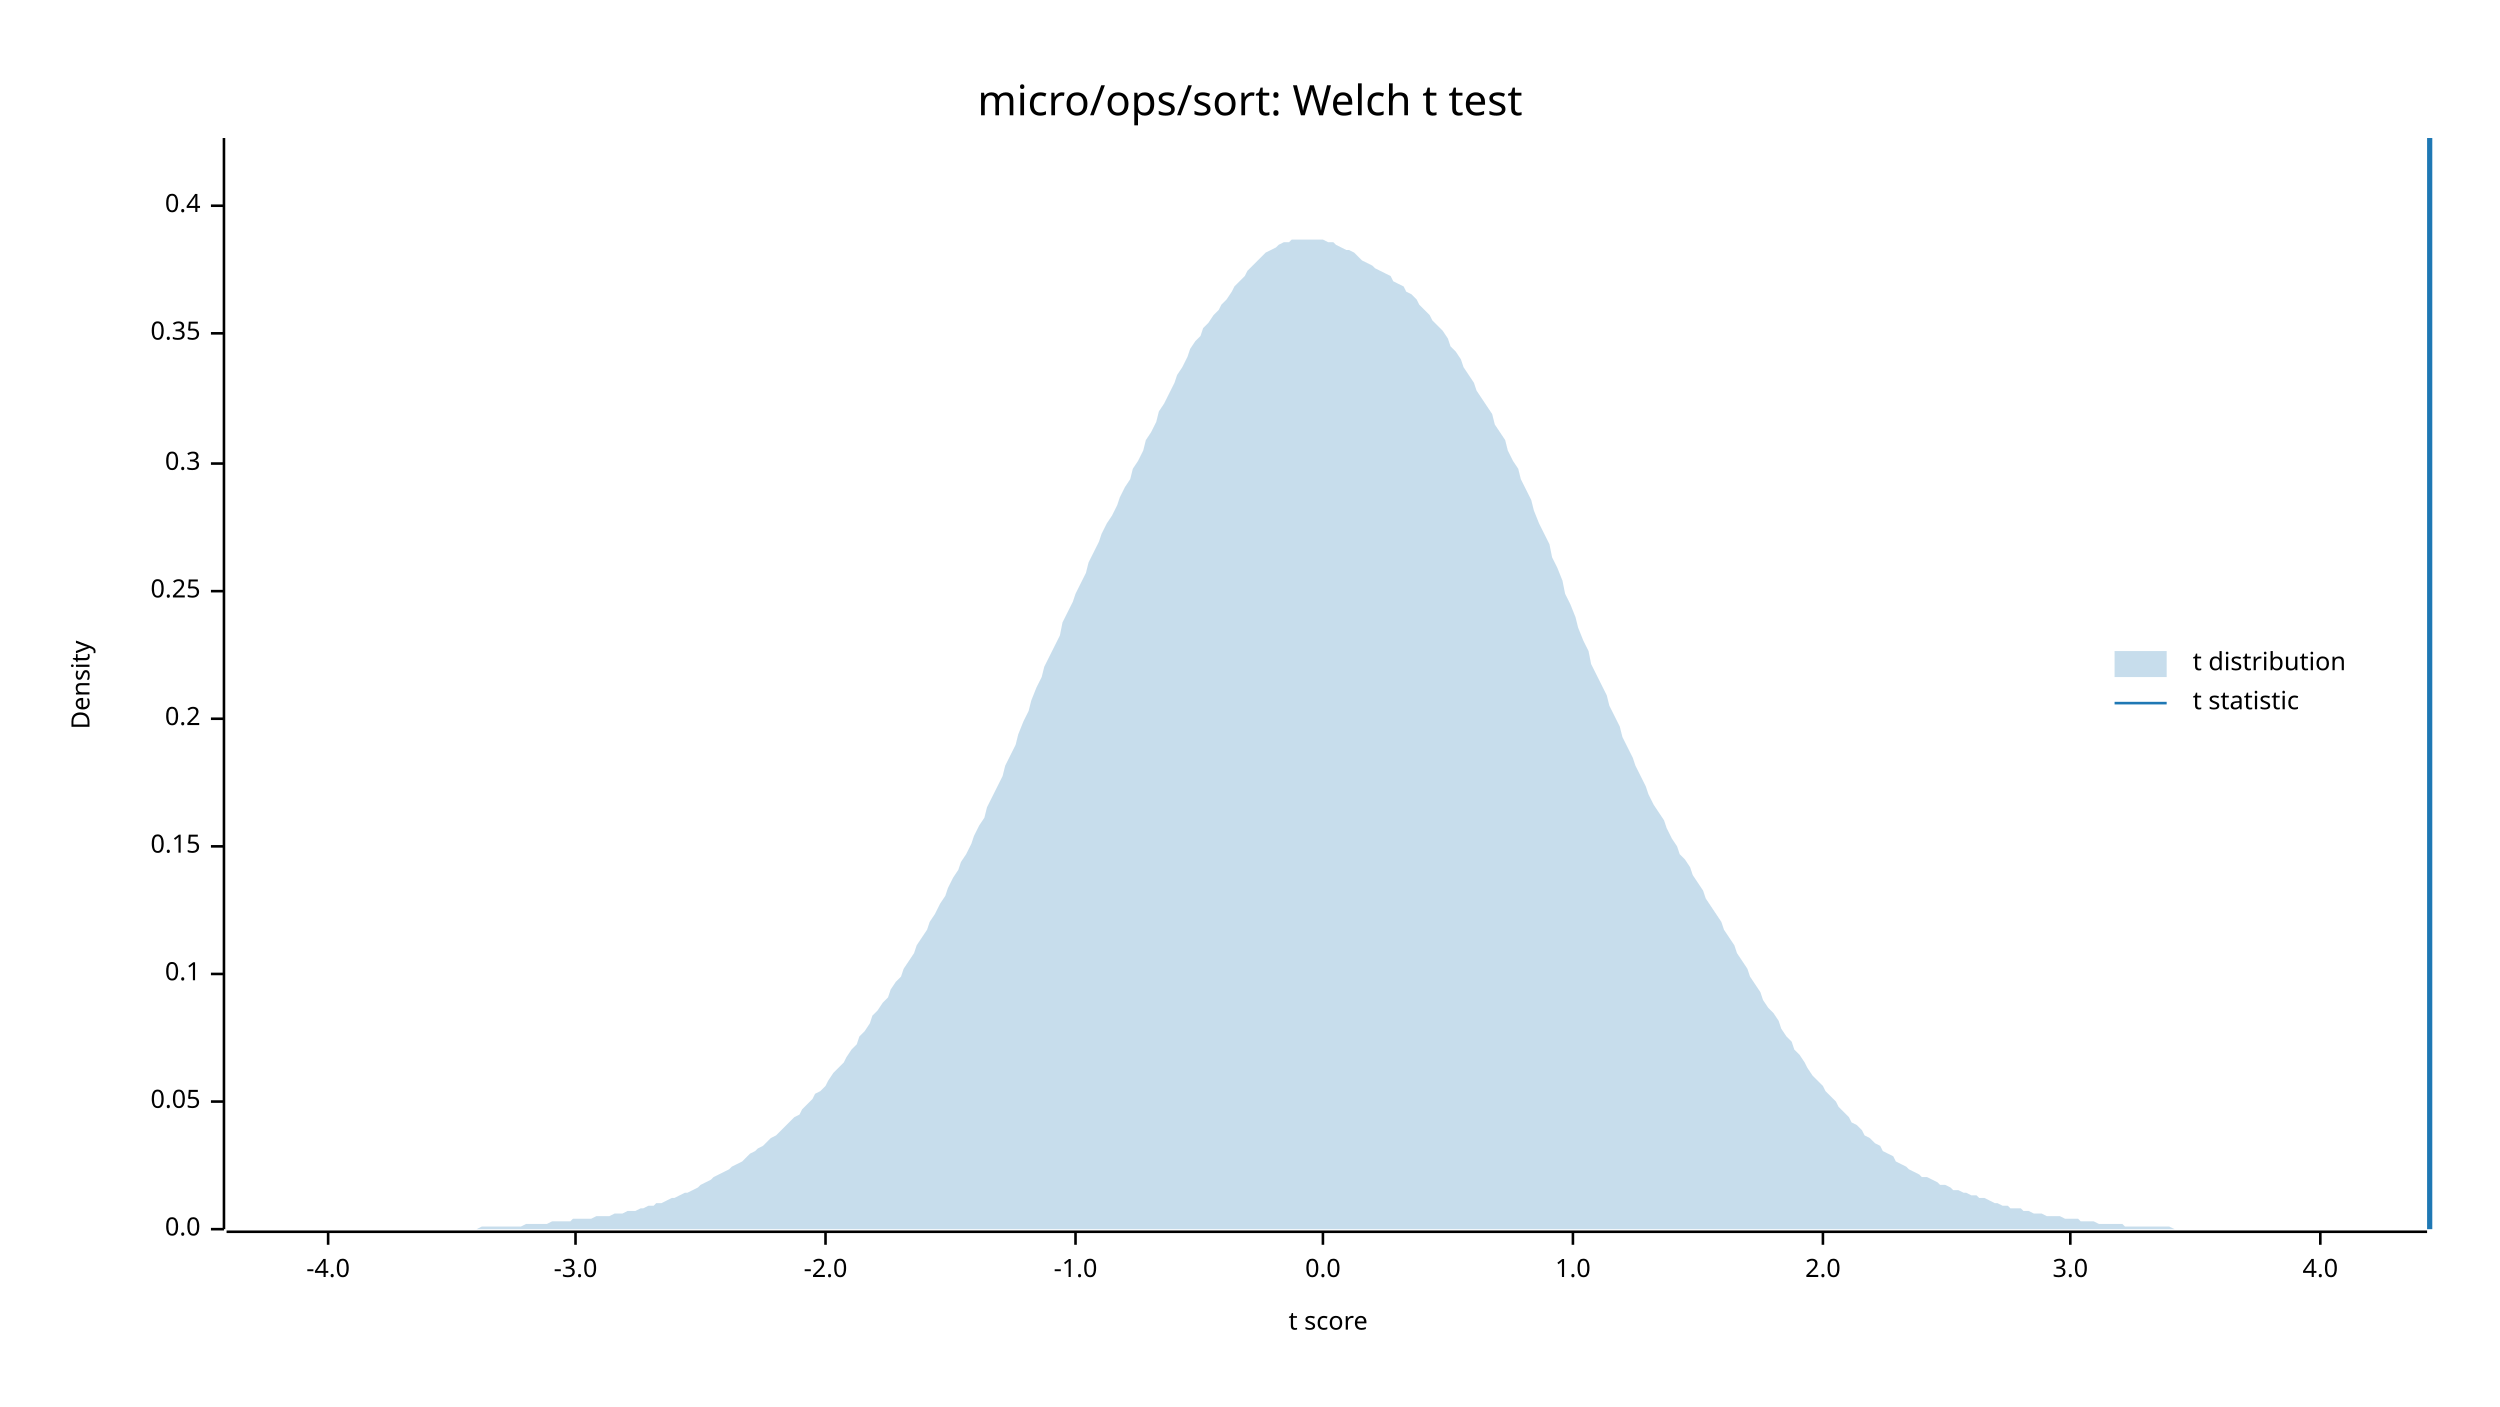
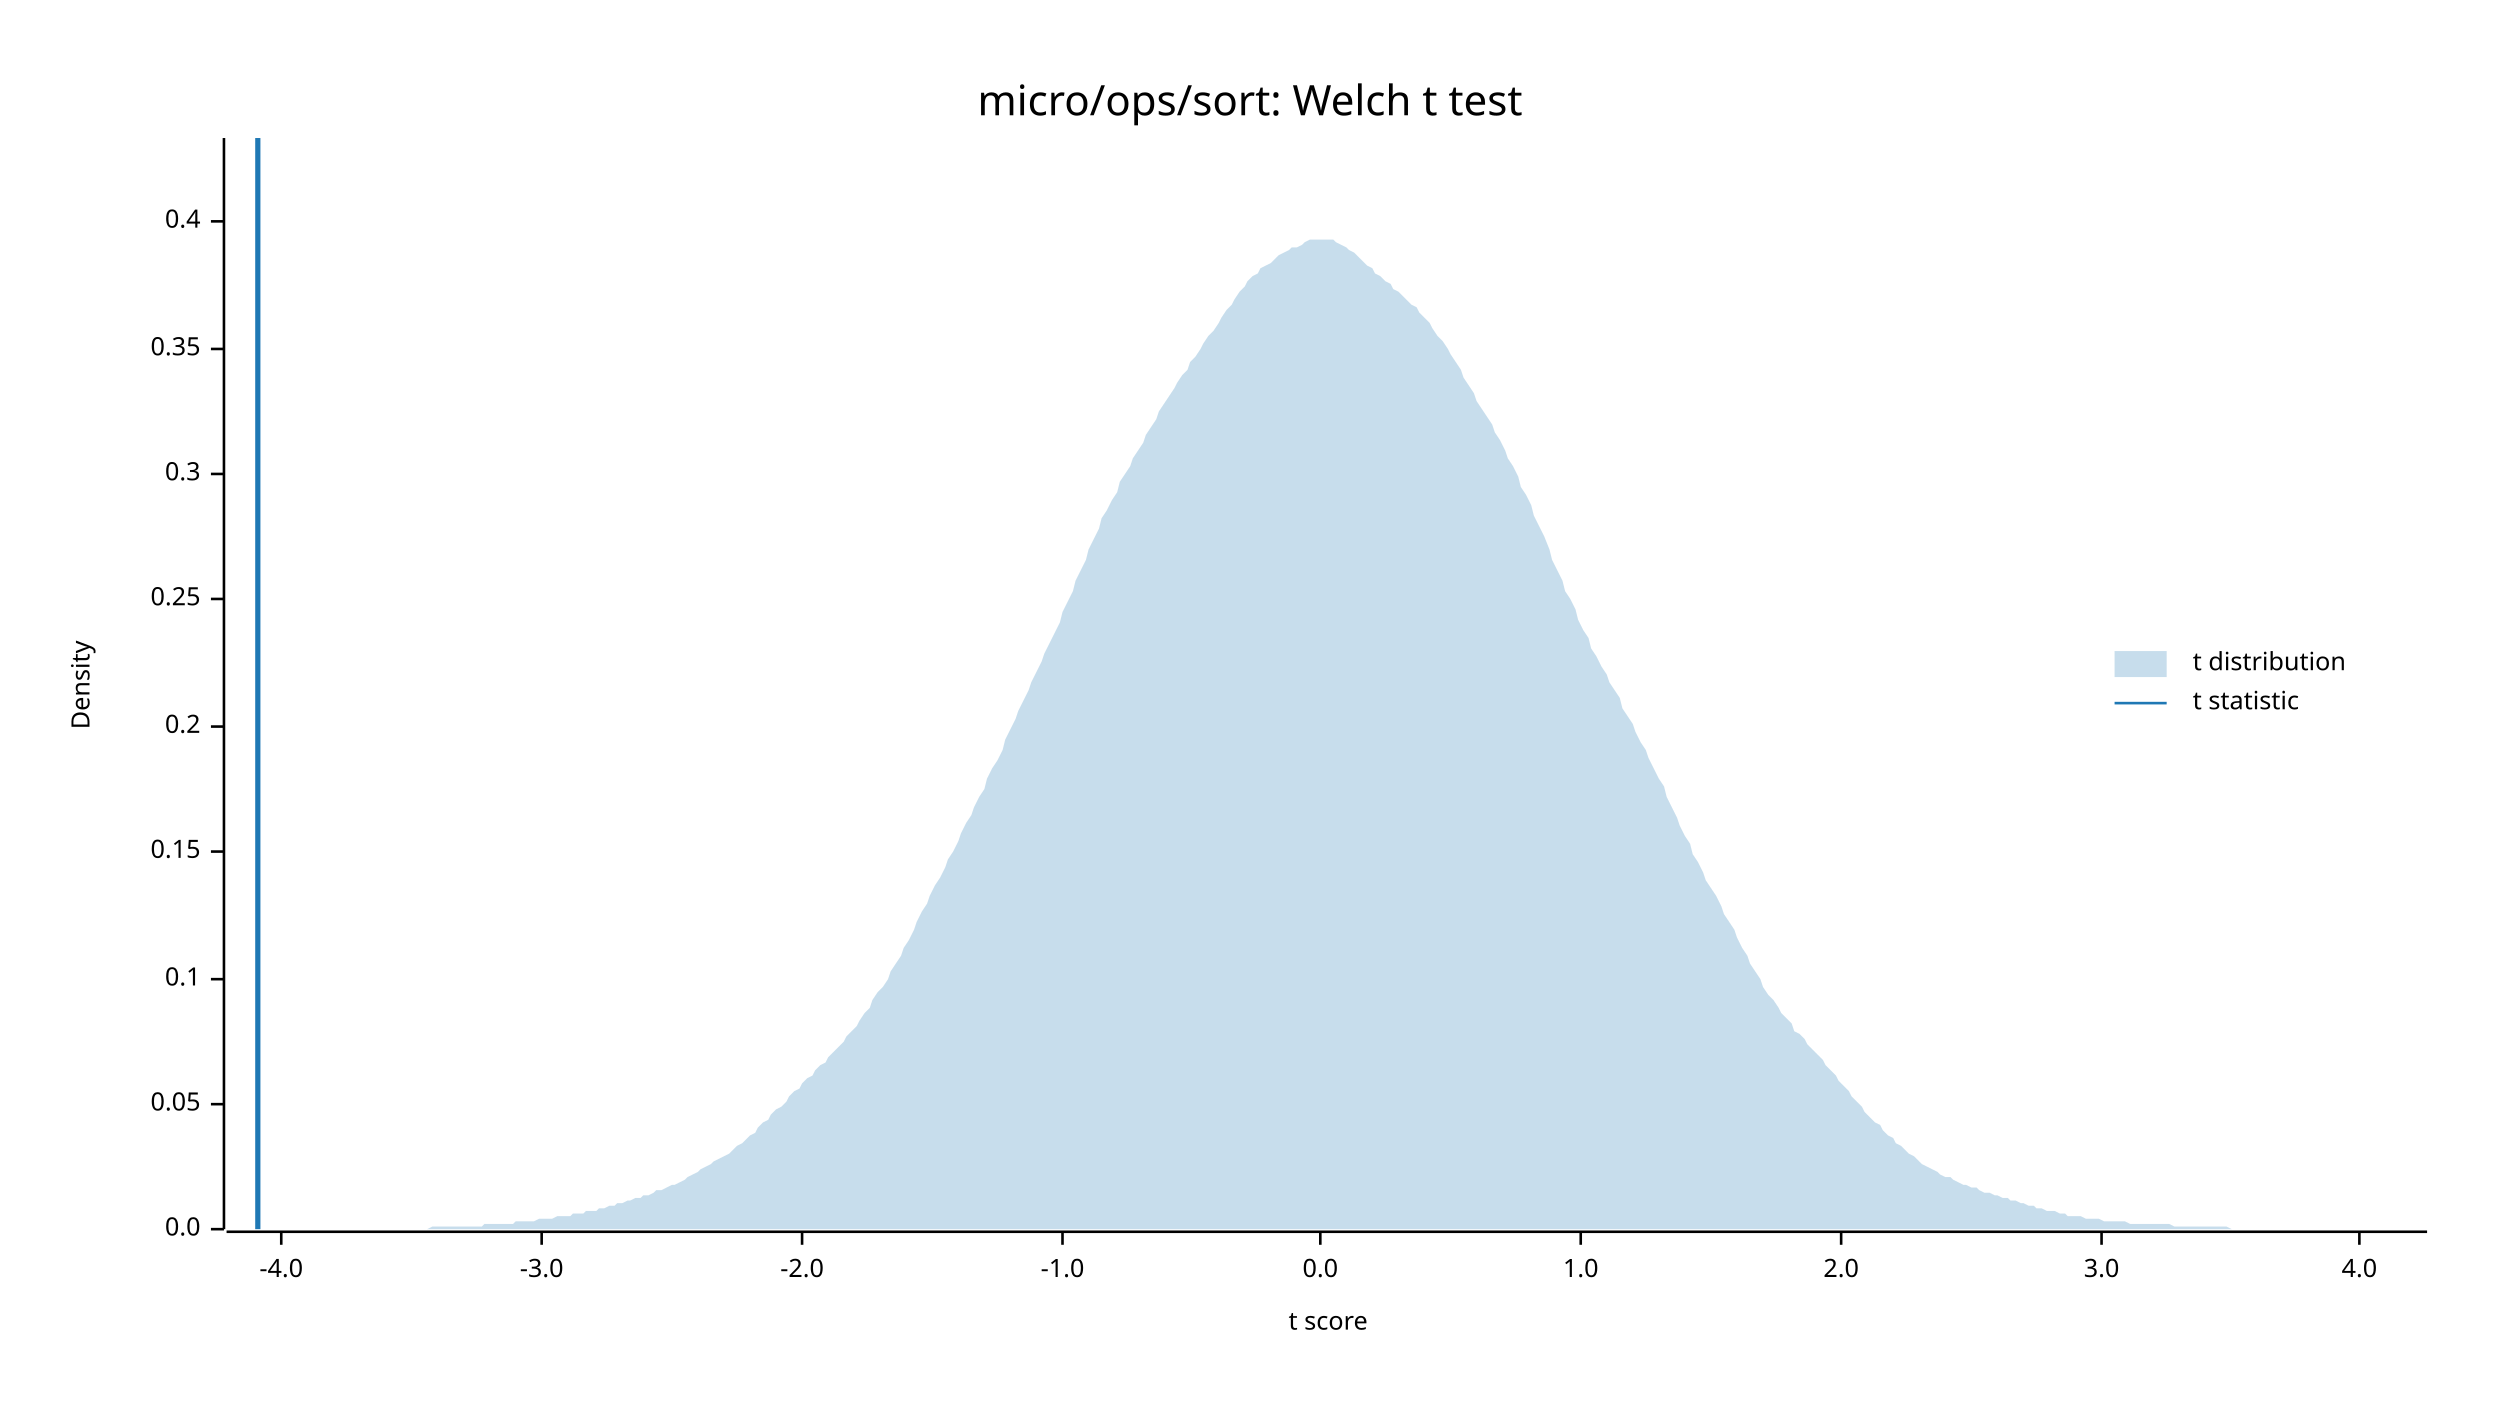
<svg xmlns="http://www.w3.org/2000/svg" width="960" height="540" viewBox="0 0 960 540">
  <text x="480" y="32" dy="0.76em" text-anchor="middle" font-family="sans-serif" font-size="16.129" opacity="1" fill="#000000">
micro/ops/sort: Welch t test
</text>
  <text x="27" y="263" dy="0.76em" text-anchor="middle" font-family="sans-serif" font-size="9.677" opacity="1" fill="#000000" transform="rotate(270, 27, 263)">
Density
</text>
  <text x="510" y="513" dy="-0.5ex" text-anchor="middle" font-family="sans-serif" font-size="9.677" opacity="1" fill="#000000">
t score
</text>
  <polyline fill="none" opacity="1" stroke="#000000" stroke-width="1" points="86,53 86,472 " />
  <text x="77" y="472" dy="0.5ex" text-anchor="end" font-family="sans-serif" font-size="9.677" opacity="1" fill="#000000">
0.0
</text>
  <polyline fill="none" opacity="1" stroke="#000000" stroke-width="1" points="81,472 86,472 " />
-   <text x="77" y="423" dy="0.5ex" text-anchor="end" font-family="sans-serif" font-size="9.677" opacity="1" fill="#000000">
+   <text x="77" y="424" dy="0.5ex" text-anchor="end" font-family="sans-serif" font-size="9.677" opacity="1" fill="#000000">
0.05
</text>
-   <polyline fill="none" opacity="1" stroke="#000000" stroke-width="1" points="81,423 86,423 " />
-   <text x="77" y="374" dy="0.5ex" text-anchor="end" font-family="sans-serif" font-size="9.677" opacity="1" fill="#000000">
+   <polyline fill="none" opacity="1" stroke="#000000" stroke-width="1" points="81,424 86,424 " />
+   <text x="77" y="376" dy="0.5ex" text-anchor="end" font-family="sans-serif" font-size="9.677" opacity="1" fill="#000000">
0.1
</text>
-   <polyline fill="none" opacity="1" stroke="#000000" stroke-width="1" points="81,374 86,374 " />
-   <text x="77" y="325" dy="0.5ex" text-anchor="end" font-family="sans-serif" font-size="9.677" opacity="1" fill="#000000">
+   <polyline fill="none" opacity="1" stroke="#000000" stroke-width="1" points="81,376 86,376 " />
+   <text x="77" y="327" dy="0.5ex" text-anchor="end" font-family="sans-serif" font-size="9.677" opacity="1" fill="#000000">
0.15
</text>
-   <polyline fill="none" opacity="1" stroke="#000000" stroke-width="1" points="81,325 86,325 " />
-   <text x="77" y="276" dy="0.5ex" text-anchor="end" font-family="sans-serif" font-size="9.677" opacity="1" fill="#000000">
+   <polyline fill="none" opacity="1" stroke="#000000" stroke-width="1" points="81,327 86,327 " />
+   <text x="77" y="279" dy="0.5ex" text-anchor="end" font-family="sans-serif" font-size="9.677" opacity="1" fill="#000000">
0.2
</text>
-   <polyline fill="none" opacity="1" stroke="#000000" stroke-width="1" points="81,276 86,276 " />
-   <text x="77" y="227" dy="0.5ex" text-anchor="end" font-family="sans-serif" font-size="9.677" opacity="1" fill="#000000">
+   <polyline fill="none" opacity="1" stroke="#000000" stroke-width="1" points="81,279 86,279 " />
+   <text x="77" y="230" dy="0.5ex" text-anchor="end" font-family="sans-serif" font-size="9.677" opacity="1" fill="#000000">
0.25
</text>
-   <polyline fill="none" opacity="1" stroke="#000000" stroke-width="1" points="81,227 86,227 " />
-   <text x="77" y="178" dy="0.5ex" text-anchor="end" font-family="sans-serif" font-size="9.677" opacity="1" fill="#000000">
+   <polyline fill="none" opacity="1" stroke="#000000" stroke-width="1" points="81,230 86,230 " />
+   <text x="77" y="182" dy="0.5ex" text-anchor="end" font-family="sans-serif" font-size="9.677" opacity="1" fill="#000000">
0.3
</text>
-   <polyline fill="none" opacity="1" stroke="#000000" stroke-width="1" points="81,178 86,178 " />
-   <text x="77" y="128" dy="0.5ex" text-anchor="end" font-family="sans-serif" font-size="9.677" opacity="1" fill="#000000">
+   <polyline fill="none" opacity="1" stroke="#000000" stroke-width="1" points="81,182 86,182 " />
+   <text x="77" y="134" dy="0.5ex" text-anchor="end" font-family="sans-serif" font-size="9.677" opacity="1" fill="#000000">
0.35
</text>
-   <polyline fill="none" opacity="1" stroke="#000000" stroke-width="1" points="81,128 86,128 " />
-   <text x="77" y="79" dy="0.5ex" text-anchor="end" font-family="sans-serif" font-size="9.677" opacity="1" fill="#000000">
+   <polyline fill="none" opacity="1" stroke="#000000" stroke-width="1" points="81,134 86,134 " />
+   <text x="77" y="85" dy="0.5ex" text-anchor="end" font-family="sans-serif" font-size="9.677" opacity="1" fill="#000000">
0.4
</text>
-   <polyline fill="none" opacity="1" stroke="#000000" stroke-width="1" points="81,79 86,79 " />
+   <polyline fill="none" opacity="1" stroke="#000000" stroke-width="1" points="81,85 86,85 " />
  <polyline fill="none" opacity="1" stroke="#000000" stroke-width="1" points="87,473 932,473 " />
-   <text x="126" y="483" dy="0.76em" text-anchor="middle" font-family="sans-serif" font-size="9.677" opacity="1" fill="#000000">
+   <text x="108" y="483" dy="0.76em" text-anchor="middle" font-family="sans-serif" font-size="9.677" opacity="1" fill="#000000">
-4.0
</text>
-   <polyline fill="none" opacity="1" stroke="#000000" stroke-width="1" points="126,473 126,478 " />
-   <text x="221" y="483" dy="0.76em" text-anchor="middle" font-family="sans-serif" font-size="9.677" opacity="1" fill="#000000">
+   <polyline fill="none" opacity="1" stroke="#000000" stroke-width="1" points="108,473 108,478 " />
+   <text x="208" y="483" dy="0.76em" text-anchor="middle" font-family="sans-serif" font-size="9.677" opacity="1" fill="#000000">
-3.0
</text>
-   <polyline fill="none" opacity="1" stroke="#000000" stroke-width="1" points="221,473 221,478 " />
-   <text x="317" y="483" dy="0.76em" text-anchor="middle" font-family="sans-serif" font-size="9.677" opacity="1" fill="#000000">
+   <polyline fill="none" opacity="1" stroke="#000000" stroke-width="1" points="208,473 208,478 " />
+   <text x="308" y="483" dy="0.76em" text-anchor="middle" font-family="sans-serif" font-size="9.677" opacity="1" fill="#000000">
-2.0
</text>
-   <polyline fill="none" opacity="1" stroke="#000000" stroke-width="1" points="317,473 317,478 " />
-   <text x="413" y="483" dy="0.76em" text-anchor="middle" font-family="sans-serif" font-size="9.677" opacity="1" fill="#000000">
+   <polyline fill="none" opacity="1" stroke="#000000" stroke-width="1" points="308,473 308,478 " />
+   <text x="408" y="483" dy="0.76em" text-anchor="middle" font-family="sans-serif" font-size="9.677" opacity="1" fill="#000000">
-1.0
</text>
-   <polyline fill="none" opacity="1" stroke="#000000" stroke-width="1" points="413,473 413,478 " />
-   <text x="508" y="483" dy="0.76em" text-anchor="middle" font-family="sans-serif" font-size="9.677" opacity="1" fill="#000000">
+   <polyline fill="none" opacity="1" stroke="#000000" stroke-width="1" points="408,473 408,478 " />
+   <text x="507" y="483" dy="0.76em" text-anchor="middle" font-family="sans-serif" font-size="9.677" opacity="1" fill="#000000">
0.0
</text>
-   <polyline fill="none" opacity="1" stroke="#000000" stroke-width="1" points="508,473 508,478 " />
-   <text x="604" y="483" dy="0.76em" text-anchor="middle" font-family="sans-serif" font-size="9.677" opacity="1" fill="#000000">
+   <polyline fill="none" opacity="1" stroke="#000000" stroke-width="1" points="507,473 507,478 " />
+   <text x="607" y="483" dy="0.76em" text-anchor="middle" font-family="sans-serif" font-size="9.677" opacity="1" fill="#000000">
1.0
</text>
-   <polyline fill="none" opacity="1" stroke="#000000" stroke-width="1" points="604,473 604,478 " />
-   <text x="700" y="483" dy="0.76em" text-anchor="middle" font-family="sans-serif" font-size="9.677" opacity="1" fill="#000000">
+   <polyline fill="none" opacity="1" stroke="#000000" stroke-width="1" points="607,473 607,478 " />
+   <text x="707" y="483" dy="0.76em" text-anchor="middle" font-family="sans-serif" font-size="9.677" opacity="1" fill="#000000">
2.0
</text>
-   <polyline fill="none" opacity="1" stroke="#000000" stroke-width="1" points="700,473 700,478 " />
-   <text x="795" y="483" dy="0.76em" text-anchor="middle" font-family="sans-serif" font-size="9.677" opacity="1" fill="#000000">
+   <polyline fill="none" opacity="1" stroke="#000000" stroke-width="1" points="707,473 707,478 " />
+   <text x="807" y="483" dy="0.76em" text-anchor="middle" font-family="sans-serif" font-size="9.677" opacity="1" fill="#000000">
3.0
</text>
-   <polyline fill="none" opacity="1" stroke="#000000" stroke-width="1" points="795,473 795,478 " />
-   <text x="891" y="483" dy="0.76em" text-anchor="middle" font-family="sans-serif" font-size="9.677" opacity="1" fill="#000000">
+   <polyline fill="none" opacity="1" stroke="#000000" stroke-width="1" points="807,473 807,478 " />
+   <text x="906" y="483" dy="0.76em" text-anchor="middle" font-family="sans-serif" font-size="9.677" opacity="1" fill="#000000">
4.0
</text>
-   <polyline fill="none" opacity="1" stroke="#000000" stroke-width="1" points="891,473 891,478 " />
-   <polygon opacity="0.25" fill="#1F78B4" points="87,472 88,472 90,472 92,472 93,472 95,472 97,472 98,472 100,472 102,472 103,472 105,472 107,472 109,472 110,472 112,472 114,472 115,472 117,472 119,472 120,472 122,472 124,472 125,472 127,472 129,472 131,472 132,472 134,472 136,472 137,472 139,472 141,472 142,472 144,472 146,472 147,472 149,472 151,472 153,472 154,472 156,472 158,472 159,472 161,472 163,472 164,472 166,472 168,472 169,472 171,472 173,472 175,472 176,472 178,472 180,472 181,472 183,472 185,471 186,471 188,471 190,471 191,471 193,471 195,471 197,471 198,471 200,471 202,470 203,470 205,470 207,470 208,470 210,470 212,469 214,469 215,469 217,469 219,469 220,468 222,468 224,468 225,468 227,468 229,467 230,467 232,467 234,467 236,466 237,466 239,466 241,465 242,465 244,465 246,464 247,464 249,463 251,463 252,462 254,462 256,461 258,460 259,460 261,459 263,458 264,458 266,457 268,456 269,455 271,454 273,453 274,452 276,451 278,450 280,449 281,448 283,447 285,446 286,445 288,443 290,442 291,441 293,440 295,438 296,437 298,436 300,434 302,432 303,431 305,429 307,428 308,426 310,424 312,422 313,420 315,419 317,417 318,415 320,412 322,410 324,408 325,406 327,403 329,401 330,398 332,396 334,393 335,390 337,388 339,385 341,383 342,380 344,377 346,375 347,372 349,369 351,366 352,363 354,360 356,357 357,354 359,351 361,347 363,344 364,341 366,337 368,334 369,331 371,328 373,324 374,321 376,317 378,314 379,310 381,306 383,302 385,298 386,294 388,290 390,286 391,282 393,277 395,273 396,269 398,264 400,260 401,256 403,252 405,248 407,244 408,239 410,235 412,231 413,228 415,224 417,220 418,216 420,212 422,208 423,205 425,201 427,198 429,194 430,191 432,187 434,184 435,180 437,177 439,173 440,169 442,166 444,162 445,158 447,155 449,151 451,147 452,144 454,141 456,137 457,134 459,131 461,129 462,126 464,124 466,121 468,119 469,117 471,115 473,112 474,110 476,108 478,106 479,104 481,102 483,100 484,99 486,97 488,96 490,95 491,94 493,93 495,93 496,92 498,92 500,92 501,92 503,92 505,92 506,92 508,92 510,93 512,93 513,94 515,95 517,96 518,96 520,97 522,99 523,100 525,101 527,102 528,103 530,104 532,105 534,106 535,108 537,109 539,110 540,112 542,113 544,115 545,117 547,119 549,121 550,123 552,125 554,127 556,130 557,133 559,135 561,138 562,141 564,144 566,147 567,150 569,153 571,156 573,159 574,163 576,166 578,169 579,173 581,177 583,180 584,184 586,188 588,192 589,196 591,201 593,205 595,209 596,214 598,218 600,223 601,228 603,232 605,237 606,241 608,246 610,250 611,255 613,259 615,263 617,267 618,271 620,275 622,279 623,283 625,287 627,291 628,294 630,298 632,302 633,305 635,309 637,312 639,315 640,318 642,322 644,325 645,328 647,330 649,333 650,336 652,339 654,342 655,345 657,348 659,351 661,354 662,357 664,360 666,363 667,366 669,369 671,372 672,375 674,378 676,381 677,384 679,387 681,389 683,392 684,395 686,398 688,400 689,403 691,405 693,408 694,410 696,413 698,415 700,417 701,419 703,421 705,423 706,425 708,427 710,429 711,431 713,432 715,434 716,436 718,437 720,439 722,440 723,442 725,443 727,444 728,446 730,447 732,448 733,449 735,450 737,451 738,452 740,452 742,453 744,454 745,455 747,455 749,456 750,457 752,457 754,458 755,458 757,459 759,459 760,460 762,460 764,461 766,462 767,462 769,463 771,463 772,464 774,464 776,464 777,465 779,465 781,466 782,466 784,466 786,467 788,467 789,467 791,467 793,468 794,468 796,468 798,468 799,469 801,469 803,469 804,469 806,470 808,470 810,470 811,470 813,470 815,470 816,471 818,471 820,471 821,471 823,471 825,471 827,471 828,471 830,471 832,471 833,471 835,472 837,472 838,472 840,472 842,472 843,472 845,472 847,472 849,472 850,472 852,472 854,472 855,472 857,472 859,472 860,472 862,472 864,472 865,472 867,472 869,472 871,472 872,472 874,472 876,472 877,472 879,472 881,472 882,472 884,472 886,472 887,472 889,472 891,472 893,472 894,472 896,472 898,472 899,472 901,472 903,472 904,472 906,472 908,472 909,472 911,472 913,472 915,472 916,472 918,472 920,472 921,472 923,472 925,472 926,472 928,472 930,472 932,472 932,472 87,472 " />
-   <polyline fill="none" opacity="1" stroke="#1F78B4" stroke-width="2" points="933,472 933,53 " />
+   <polyline fill="none" opacity="1" stroke="#000000" stroke-width="1" points="906,473 906,478 " />
+   <polygon opacity="0.25" fill="#1F78B4" points="87,472 88,472 90,472 92,472 93,472 95,472 97,472 98,472 100,472 102,472 103,472 105,472 107,472 109,472 110,472 112,472 114,472 115,472 117,472 119,472 120,472 122,472 124,472 125,472 127,472 129,472 131,472 132,472 134,472 136,472 137,472 139,472 141,472 142,472 144,472 146,472 147,472 149,472 151,472 153,472 154,472 156,472 158,472 159,472 161,472 163,472 164,472 166,471 168,471 169,471 171,471 173,471 175,471 176,471 178,471 180,471 181,471 183,471 185,471 186,470 188,470 190,470 191,470 193,470 195,470 197,470 198,469 200,469 202,469 203,469 205,469 207,468 208,468 210,468 212,468 214,467 215,467 217,467 219,467 220,466 222,466 224,466 225,465 227,465 229,465 230,464 232,464 234,463 236,463 237,462 239,462 241,461 242,461 244,460 246,460 247,459 249,459 251,458 252,457 254,457 256,456 258,455 259,455 261,454 263,453 264,452 266,451 268,450 269,449 271,448 273,447 274,446 276,445 278,444 280,443 281,442 283,440 285,439 286,438 288,436 290,435 291,433 293,431 295,430 296,428 298,426 300,425 302,423 303,421 305,419 307,418 308,416 310,414 312,413 313,411 315,409 317,408 318,406 320,404 322,402 324,400 325,398 327,396 329,394 330,392 332,389 334,387 335,384 337,381 339,379 341,376 342,373 344,370 346,367 347,364 349,361 351,357 352,354 354,350 356,347 357,344 359,340 361,337 363,333 364,330 366,327 368,323 369,320 371,316 373,313 374,310 376,306 378,303 379,299 381,295 383,292 385,288 386,284 388,280 390,276 391,273 393,269 395,265 396,262 398,258 400,254 401,251 403,247 405,243 407,239 408,235 410,231 412,227 413,223 415,219 417,215 418,211 420,207 422,203 423,199 425,196 427,192 429,189 430,185 432,182 434,179 435,176 437,173 439,170 440,167 442,164 444,161 445,158 447,155 449,152 451,149 452,147 454,144 456,142 457,139 459,137 461,134 462,132 464,129 466,127 468,124 469,122 471,119 473,117 474,115 476,112 478,110 479,108 481,106 483,105 484,103 486,102 488,101 490,99 491,98 493,97 495,96 496,95 498,95 500,94 501,93 503,92 505,92 506,92 508,92 510,92 512,92 513,93 515,94 517,95 518,96 520,97 522,99 523,100 525,102 527,103 528,105 530,106 532,108 534,109 535,111 537,112 539,114 540,115 542,117 544,118 545,120 547,122 549,124 550,126 552,129 554,131 556,134 557,136 559,139 561,142 562,145 564,148 566,151 567,154 569,157 571,160 573,163 574,166 576,169 578,173 579,176 581,179 583,183 584,187 586,190 588,194 589,198 591,202 593,206 595,211 596,215 598,219 600,223 601,227 603,230 605,234 606,238 608,242 610,245 611,249 613,252 615,256 617,259 618,262 620,265 622,268 623,272 625,275 627,278 628,281 630,285 632,288 633,291 635,295 637,299 639,302 640,306 642,310 644,314 645,317 647,321 649,324 650,328 652,331 654,335 655,338 657,341 659,344 661,348 662,351 664,354 666,357 667,360 669,364 671,367 672,370 674,373 676,376 677,379 679,382 681,384 683,387 684,389 686,391 688,393 689,396 691,397 693,399 694,401 696,403 698,405 700,407 701,409 703,411 705,413 706,415 708,417 710,419 711,421 713,423 715,425 716,427 718,429 720,431 722,432 723,434 725,436 727,437 728,439 730,440 732,442 733,443 735,444 737,446 738,447 740,448 742,449 744,450 745,451 747,452 749,452 750,453 752,454 754,455 755,455 757,456 759,456 760,457 762,458 764,458 766,459 767,459 769,460 771,460 772,461 774,461 776,462 777,462 779,463 781,463 782,464 784,464 786,465 788,465 789,465 791,466 793,466 794,467 796,467 798,467 799,467 801,468 803,468 804,468 806,468 808,469 810,469 811,469 813,469 815,469 816,469 818,470 820,470 821,470 823,470 825,470 827,470 828,470 830,470 832,470 833,470 835,471 837,471 838,471 840,471 842,471 843,471 845,471 847,471 849,471 850,471 852,471 854,471 855,471 857,472 859,472 860,472 862,472 864,472 865,472 867,472 869,472 871,472 872,472 874,472 876,472 877,472 879,472 881,472 882,472 884,472 886,472 887,472 889,472 891,472 893,472 894,472 896,472 898,472 899,472 901,472 903,472 904,472 906,472 908,472 909,472 911,472 913,472 915,472 916,472 918,472 920,472 921,472 923,472 925,472 926,472 928,472 930,472 932,472 932,472 87,472 " />
+   <polyline fill="none" opacity="1" stroke="#1F78B4" stroke-width="2" points="99,472 99,53 " />
  <text x="842" y="250" dy="0.76em" text-anchor="start" font-family="sans-serif" font-size="9.677" opacity="1" fill="#000000">
t distribution
</text>
  <text x="842" y="265" dy="0.76em" text-anchor="start" font-family="sans-serif" font-size="9.677" opacity="1" fill="#000000">
t statistic
</text>
  <rect x="812" y="250" width="20" height="10" opacity="0.25" fill="#1F78B4" stroke="none" />
  <polyline fill="none" opacity="1" stroke="#1F78B4" stroke-width="1" points="812,270 832,270 " />
</svg>
